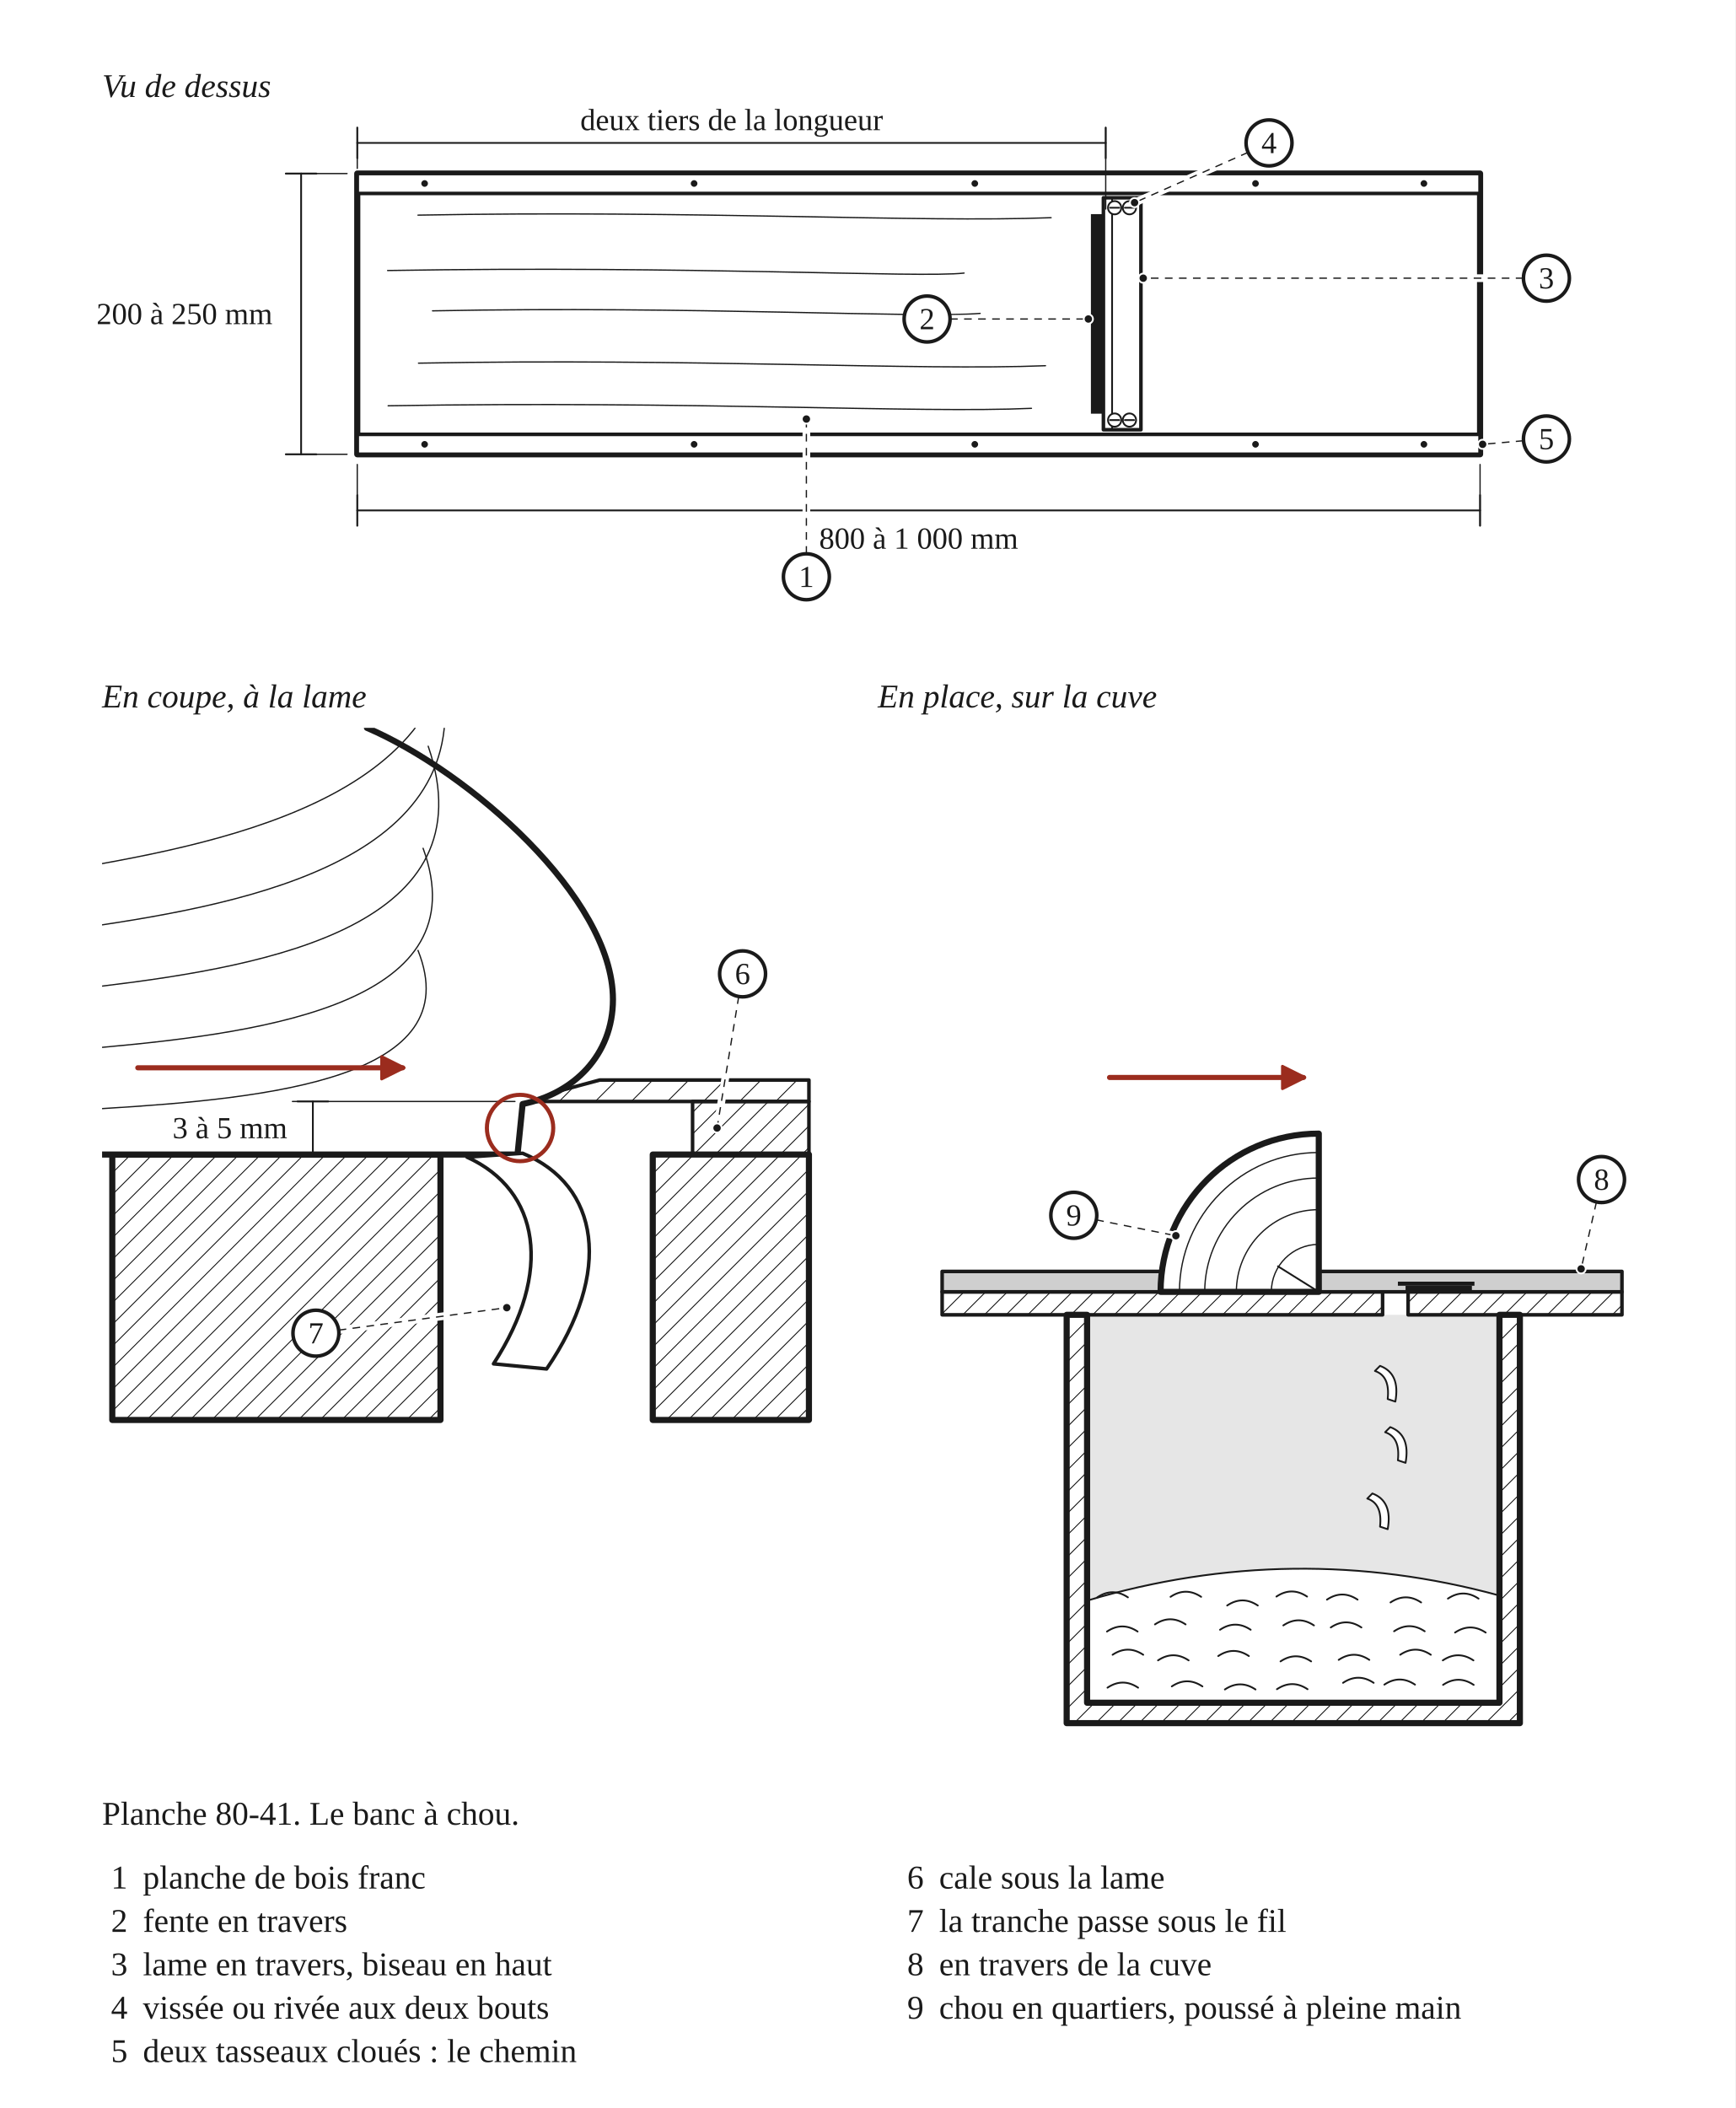
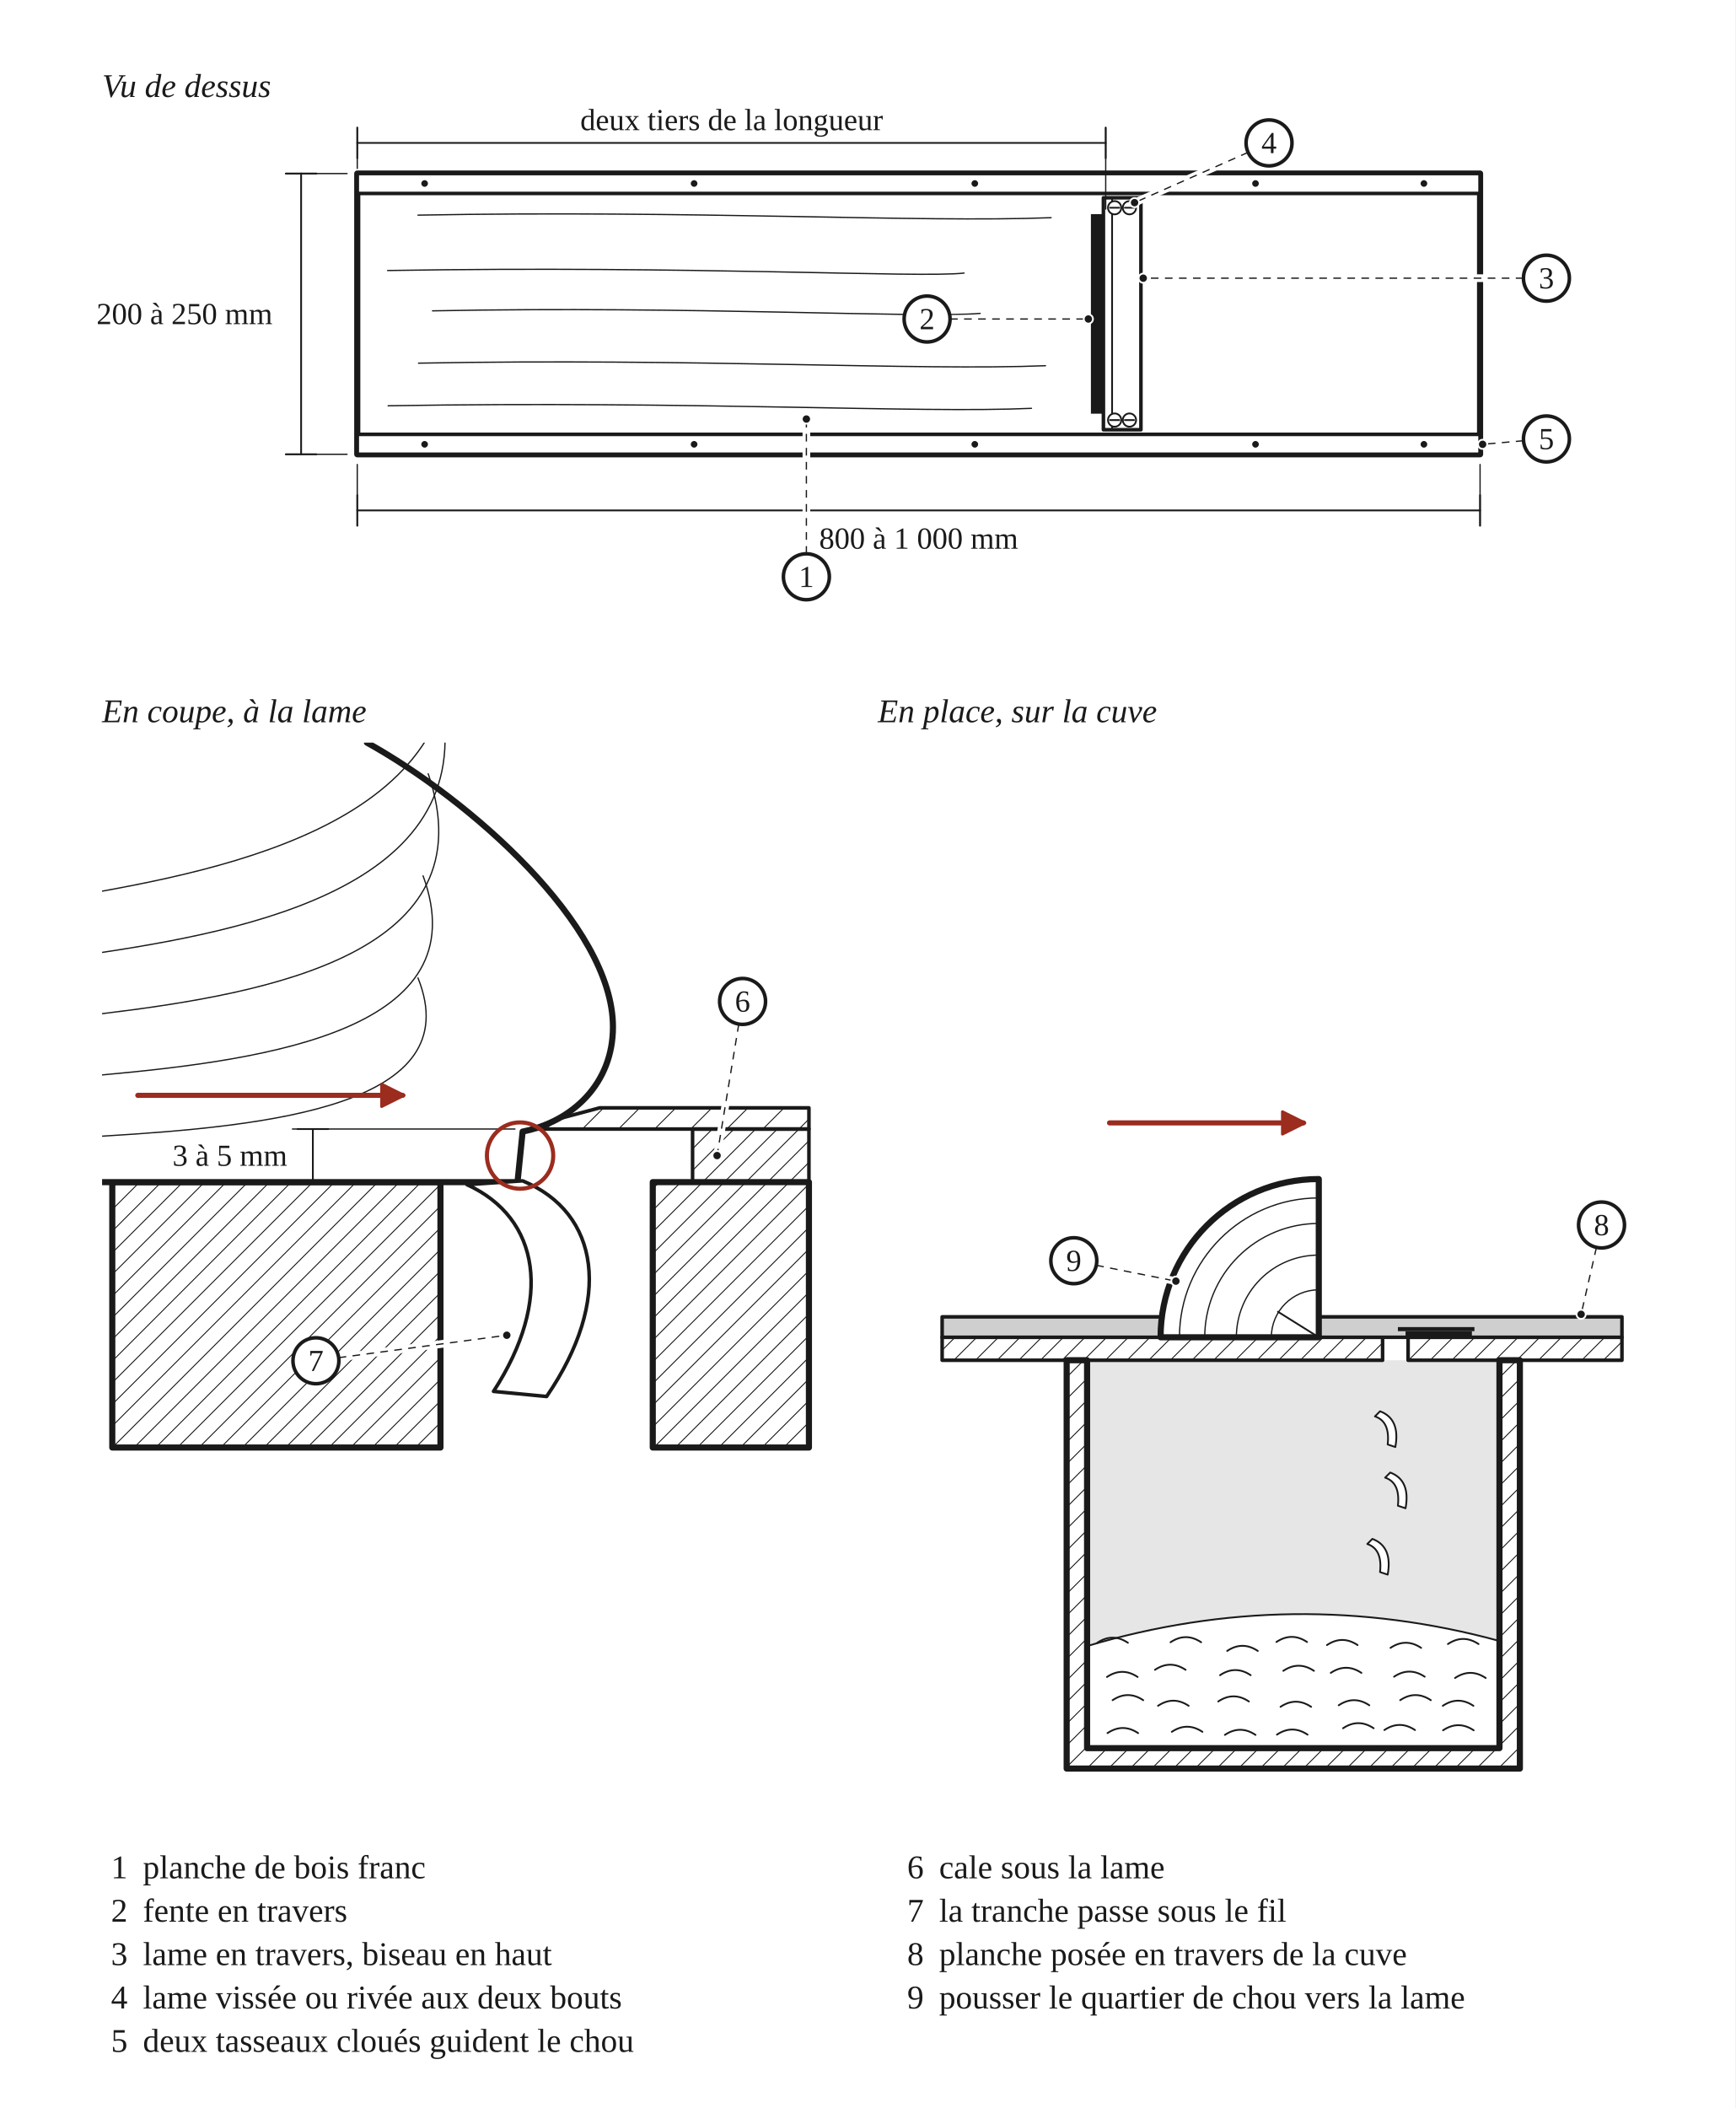
<svg xmlns="http://www.w3.org/2000/svg" width="680" height="826" viewBox="0 0 680 826" role="img">
  <defs>
    <pattern id="h-bois" width="6" height="6" patternUnits="userSpaceOnUse" patternTransform="rotate(45)">
      <line x1="0" y1="0" x2="0" y2="6" stroke="#1A1A1A" stroke-width="0.7" />
    </pattern>
    <pattern id="h-metal" width="10" height="10" patternUnits="userSpaceOnUse" patternTransform="rotate(45)">
      <line x1="0" y1="0" x2="0" y2="10" stroke="#1A1A1A" stroke-width="0.7" />
    </pattern>
    <marker id="fl-r" viewBox="0 0 10 10" refX="8.5" refY="5" markerWidth="5.5" markerHeight="5.5" orient="auto-start-reverse">
      <path d="M1 1 L9 5 L1 9 Z" fill="#9B2C1E" stroke="#9B2C1E" stroke-width="1" stroke-linejoin="round" />
    </marker>
  </defs>
  <rect x="0" y="0" width="680" height="826" fill="#FFFFFF" />
  <text x="40" y="38" font-family="Georgia, 'Times New Roman', serif" font-size="13" font-style="italic" fill="#1A1A1A">Vu de dessus</text>
  <g transform="translate(40 46)" data-vue="dessus">
    <rect x="100" y="22" width="440" height="110" fill="#FFFFFF" stroke="#1A1A1A" stroke-width="2.4" stroke-linejoin="round" stroke-linecap="round" />
    <path d="M123.8 38.3 C232 36.3 320 41.3 371.9 39.3" fill="none" stroke="#1A1A1A" stroke-width="0.5" stroke-linejoin="round" stroke-linecap="round" />
    <path d="M111.9 60 C232 58 320 63 337.8 61" fill="none" stroke="#1A1A1A" stroke-width="0.5" stroke-linejoin="round" stroke-linecap="round" />
    <path d="M129.5 75.8 C232 73.8 320 78.8 344.1 76.8" fill="none" stroke="#1A1A1A" stroke-width="0.5" stroke-linejoin="round" stroke-linecap="round" />
    <path d="M124 96.3 C232 94.3 320 99.3 369.7 97.3" fill="none" stroke="#1A1A1A" stroke-width="0.5" stroke-linejoin="round" stroke-linecap="round" />
    <path d="M112.1 113 C232 111 320 116 364.2 114" fill="none" stroke="#1A1A1A" stroke-width="0.5" stroke-linejoin="round" stroke-linecap="round" />
    <rect x="387.5" y="37.9" width="11.7" height="78.2" fill="#1A1A1A" stroke="none" />
    <rect x="392.4" y="31.5" width="14.7" height="90.9" fill="#FFFFFF" stroke="#1A1A1A" stroke-width="1.4" stroke-linejoin="round" stroke-linecap="round" />
    <line x1="395.8" y1="31.5" x2="395.8" y2="122.5" fill="none" stroke="#1A1A1A" stroke-width="0.7" stroke-linejoin="round" stroke-linecap="round" />
    <circle cx="396.8" cy="35.4" r="2.6" fill="#FFFFFF" stroke="#1A1A1A" stroke-width="0.7" stroke-linejoin="round" stroke-linecap="round" />
    <line x1="395" y1="35.4" x2="398.6" y2="35.4" fill="none" stroke="#1A1A1A" stroke-width="0.7" stroke-linejoin="round" stroke-linecap="round" />
    <circle cx="402.6" cy="35.4" r="2.6" fill="#FFFFFF" stroke="#1A1A1A" stroke-width="0.7" stroke-linejoin="round" stroke-linecap="round" />
    <line x1="400.8" y1="35.4" x2="404.4" y2="35.4" fill="none" stroke="#1A1A1A" stroke-width="0.7" stroke-linejoin="round" stroke-linecap="round" />
    <circle cx="396.8" cy="118.6" r="2.6" fill="#FFFFFF" stroke="#1A1A1A" stroke-width="0.7" stroke-linejoin="round" stroke-linecap="round" />
    <line x1="395" y1="118.6" x2="398.6" y2="118.6" fill="none" stroke="#1A1A1A" stroke-width="0.7" stroke-linejoin="round" stroke-linecap="round" />
    <circle cx="402.6" cy="118.6" r="2.6" fill="#FFFFFF" stroke="#1A1A1A" stroke-width="0.7" stroke-linejoin="round" stroke-linecap="round" />
    <line x1="400.8" y1="118.6" x2="404.4" y2="118.6" fill="none" stroke="#1A1A1A" stroke-width="0.7" stroke-linejoin="round" stroke-linecap="round" />
    <rect x="100" y="22" width="440" height="7.8" fill="#FFFFFF" stroke="#1A1A1A" stroke-width="1.4" stroke-linejoin="round" stroke-linecap="round" />
    <circle cx="126.4" cy="25.9" r="1.3" fill="#1A1A1A" stroke="none" />
    <circle cx="232" cy="25.9" r="1.3" fill="#1A1A1A" stroke="none" />
    <circle cx="342" cy="25.9" r="1.3" fill="#1A1A1A" stroke="none" />
    <circle cx="452" cy="25.9" r="1.3" fill="#1A1A1A" stroke="none" />
    <circle cx="518" cy="25.9" r="1.3" fill="#1A1A1A" stroke="none" />
    <rect x="100" y="124.2" width="440" height="7.8" fill="#FFFFFF" stroke="#1A1A1A" stroke-width="1.4" stroke-linejoin="round" stroke-linecap="round" />
    <circle cx="126.4" cy="128.1" r="1.3" fill="#1A1A1A" stroke="none" />
    <circle cx="232" cy="128.1" r="1.3" fill="#1A1A1A" stroke="none" />
    <circle cx="342" cy="128.1" r="1.3" fill="#1A1A1A" stroke="none" />
    <circle cx="452" cy="128.1" r="1.3" fill="#1A1A1A" stroke="none" />
    <circle cx="518" cy="128.1" r="1.3" fill="#1A1A1A" stroke="none" />
    <line x1="100" y1="154" x2="540" y2="154" fill="none" stroke="#1A1A1A" stroke-width="0.7" stroke-linejoin="round" stroke-linecap="round" />
    <line x1="100" y1="148" x2="100" y2="160" fill="none" stroke="#1A1A1A" stroke-width="0.7" stroke-linejoin="round" stroke-linecap="round" />
    <line x1="540" y1="148" x2="540" y2="160" fill="none" stroke="#1A1A1A" stroke-width="0.7" stroke-linejoin="round" stroke-linecap="round" />
    <text x="320" y="169" text-anchor="middle" font-family="Georgia, 'Times New Roman', serif" font-size="12" fill="#1A1A1A" stroke="#FFFFFF" stroke-width="3" stroke-linejoin="round" paint-order="stroke">800 à 1 000 mm</text>
    <line x1="100" y1="136" x2="100" y2="160" fill="none" stroke="#1A1A1A" stroke-width="0.5" stroke-linejoin="round" stroke-linecap="round" />
    <line x1="540" y1="136" x2="540" y2="160" fill="none" stroke="#1A1A1A" stroke-width="0.5" stroke-linejoin="round" stroke-linecap="round" />
    <line x1="78" y1="22" x2="78" y2="132" fill="none" stroke="#1A1A1A" stroke-width="0.7" stroke-linejoin="round" stroke-linecap="round" />
    <line x1="72" y1="22" x2="84" y2="22" fill="none" stroke="#1A1A1A" stroke-width="0.7" stroke-linejoin="round" stroke-linecap="round" />
    <line x1="72" y1="132" x2="84" y2="132" fill="none" stroke="#1A1A1A" stroke-width="0.7" stroke-linejoin="round" stroke-linecap="round" />
    <text x="32.3" y="81" text-anchor="middle" font-family="Georgia, 'Times New Roman', serif" font-size="12" fill="#1A1A1A" stroke="#FFFFFF" stroke-width="3" stroke-linejoin="round" paint-order="stroke">200 à 250 mm</text>
    <line x1="72" y1="22" x2="96" y2="22" fill="none" stroke="#1A1A1A" stroke-width="0.5" stroke-linejoin="round" stroke-linecap="round" />
    <line x1="72" y1="132" x2="96" y2="132" fill="none" stroke="#1A1A1A" stroke-width="0.5" stroke-linejoin="round" stroke-linecap="round" />
    <line x1="100" y1="10" x2="393.3" y2="10" fill="none" stroke="#1A1A1A" stroke-width="0.7" stroke-linejoin="round" stroke-linecap="round" />
    <line x1="100" y1="4" x2="100" y2="16" fill="none" stroke="#1A1A1A" stroke-width="0.7" stroke-linejoin="round" stroke-linecap="round" />
    <line x1="393.3" y1="4" x2="393.3" y2="16" fill="none" stroke="#1A1A1A" stroke-width="0.7" stroke-linejoin="round" stroke-linecap="round" />
    <text x="246.7" y="5" text-anchor="middle" font-family="Georgia, 'Times New Roman', serif" font-size="12" fill="#1A1A1A" stroke="#FFFFFF" stroke-width="3" stroke-linejoin="round" paint-order="stroke">deux tiers de la longueur</text>
    <line x1="393.3" y1="4" x2="393.3" y2="35.9" fill="none" stroke="#1A1A1A" stroke-width="0.5" stroke-linejoin="round" stroke-linecap="round" />
    <line x1="100" y1="4" x2="100" y2="20" fill="none" stroke="#1A1A1A" stroke-width="0.5" stroke-linejoin="round" stroke-linecap="round" />
  </g>
-   <text x="40" y="277.2" font-family="Georgia, 'Times New Roman', serif" font-size="13" font-style="italic" fill="#1A1A1A">En coupe, à la lame</text>
-   <g transform="translate(40 285.2)" data-vue="coupe">
-     <path d="M4 167.2 L132.6 167.2 L132.6 271.2 L4 271.2 Z" fill="url(#h-bois)" stroke="#1A1A1A" stroke-width="2.4" stroke-linejoin="round" />
-     <path d="M215.8 167.2 L277 167.2 L277 271.2 L215.8 271.2 Z" fill="url(#h-bois)" stroke="#1A1A1A" stroke-width="2.4" stroke-linejoin="round" />
-     <rect x="231.4" y="146.4" width="45.6" height="20.8" fill="url(#h-bois)" stroke="#1A1A1A" stroke-width="1.4" stroke-linejoin="round" />
-     <path d="M163.8 146.4 L195 138 L277 138 L277 146.4 Z" fill="url(#h-metal)" stroke="#1A1A1A" stroke-width="1.4" stroke-linejoin="round" />
+   <text x="40" y="283" font-family="Georgia, 'Times New Roman', serif" font-size="13" font-style="italic" fill="#1A1A1A">En coupe, à la lame</text>
+   <g transform="translate(40 291)" data-vue="coupe">
+     <path d="M4 172.2 L132.6 172.2 L132.6 276.2 L4 276.2 Z" fill="url(#h-bois)" stroke="#1A1A1A" stroke-width="2.4" stroke-linejoin="round" />
+     <path d="M215.8 172.2 L277 172.2 L277 276.2 L215.8 276.2 Z" fill="url(#h-bois)" stroke="#1A1A1A" stroke-width="2.4" stroke-linejoin="round" />
+     <rect x="231.4" y="151.4" width="45.6" height="20.8" fill="url(#h-bois)" stroke="#1A1A1A" stroke-width="1.4" stroke-linejoin="round" />
+     <path d="M163.8 151.4 L195 143.1 L277 143.1 L277 151.4 Z" fill="url(#h-metal)" stroke="#1A1A1A" stroke-width="1.4" stroke-linejoin="round" />
    <clipPath id="vue-80-41-chou">
-       <rect x="0" y="0" width="281" height="398" />
+       <rect x="0" y="0" width="281" height="410" />
    </clipPath>
    <g clip-path="url(#vue-80-41-chou)">
-       <path d="M0 167.2 L162.8 167.2 L164.8 147.4 C184.6 143.4 200.2 128.4 200.2 106.4 C200.2 66.4 143.8 17.2 103.8 0 L0 0 Z" fill="#FFFFFF" stroke="none" />
-       <path d="M0 149.2 C66.3 145.2 143.8 137.2 123.8 87.2" fill="none" stroke="#1A1A1A" stroke-width="0.5" stroke-linejoin="round" stroke-linecap="round" />
-       <path d="M0 125.2 C66.3 119.2 147.8 107.2 125.8 47.2" fill="none" stroke="#1A1A1A" stroke-width="0.5" stroke-linejoin="round" stroke-linecap="round" />
-       <path d="M0 101.2 C66.3 93.2 151.8 77.2 127.8 7.2" fill="none" stroke="#1A1A1A" stroke-width="0.5" stroke-linejoin="round" stroke-linecap="round" />
-       <path d="M0 77.2 C66.3 67.2 155.8 47.2 129.8 -32.8" fill="none" stroke="#1A1A1A" stroke-width="0.5" stroke-linejoin="round" stroke-linecap="round" />
-       <path d="M0 53.2 C66.3 41.2 159.8 17.2 131.8 -72.8" fill="none" stroke="#1A1A1A" stroke-width="0.5" stroke-linejoin="round" stroke-linecap="round" />
-       <path d="M0 167.2 L162.8 167.2 L164.8 147.4 C184.6 143.4 200.2 128.4 200.2 106.4 C200.2 66.4 143.8 17.2 103.8 0" fill="none" stroke="#1A1A1A" stroke-width="2.4" stroke-linejoin="round" stroke-linecap="round" />
+       <path d="M0 172.2 L162.8 172.2 L164.8 152.4 C184.6 148.4 200.2 133.4 200.2 111.4 C200.2 71.4 143.8 22.2 103.8 0 L0 0 Z" fill="#FFFFFF" stroke="none" />
+       <path d="M0 154.2 C66.3 150.2 143.8 142.2 123.8 92.2" fill="none" stroke="#1A1A1A" stroke-width="0.5" stroke-linejoin="round" stroke-linecap="round" />
+       <path d="M0 130.2 C66.3 124.2 147.8 112.2 125.8 52.2" fill="none" stroke="#1A1A1A" stroke-width="0.5" stroke-linejoin="round" stroke-linecap="round" />
+       <path d="M0 106.2 C66.3 98.2 151.8 82.2 127.8 12.2" fill="none" stroke="#1A1A1A" stroke-width="0.5" stroke-linejoin="round" stroke-linecap="round" />
+       <path d="M0 82.2 C66.3 72.2 155.8 52.2 129.8 -27.8" fill="none" stroke="#1A1A1A" stroke-width="0.5" stroke-linejoin="round" stroke-linecap="round" />
+       <path d="M0 58.2 C66.3 46.2 159.8 22.2 131.8 -67.8" fill="none" stroke="#1A1A1A" stroke-width="0.5" stroke-linejoin="round" stroke-linecap="round" />
+       <path d="M0 172.2 L162.8 172.2 L164.8 152.4 C184.6 148.4 200.2 133.4 200.2 111.4 C200.2 71.4 143.8 22.2 103.8 0" fill="none" stroke="#1A1A1A" stroke-width="2.4" stroke-linejoin="round" stroke-linecap="round" />
    </g>
-     <path d="M164.8 166.7 C195 179.2 200.2 213.2 174.2 251.2 L153.4 249.2 C176.8 213.2 171.6 181.2 143 168.2 Z" fill="#FFFFFF" stroke="#1A1A1A" stroke-width="1.4" stroke-linejoin="round" stroke-linecap="round" />
-     <path d="M14 133.2 L117.8 133.2" fill="none" stroke="#9B2C1E" stroke-width="2" stroke-linejoin="round" stroke-linecap="round" marker-end="url(#fl-r)" />
-     <line x1="161.8" y1="146.4" x2="74.6" y2="146.4" fill="none" stroke="#1A1A1A" stroke-width="0.5" stroke-linejoin="round" stroke-linecap="round" />
-     <line x1="82.6" y1="146.4" x2="82.6" y2="167.2" fill="none" stroke="#1A1A1A" stroke-width="0.7" stroke-linejoin="round" stroke-linecap="round" />
-     <line x1="76.6" y1="146.4" x2="88.6" y2="146.4" fill="none" stroke="#1A1A1A" stroke-width="0.7" stroke-linejoin="round" stroke-linecap="round" />
-     <line x1="76.6" y1="167.2" x2="88.6" y2="167.2" fill="none" stroke="#1A1A1A" stroke-width="0.7" stroke-linejoin="round" stroke-linecap="round" />
-     <text x="50.1" y="160.8" text-anchor="middle" font-family="Georgia, 'Times New Roman', serif" font-size="12" fill="#1A1A1A" stroke="#FFFFFF" stroke-width="3" stroke-linejoin="round" paint-order="stroke">3 à 5 mm</text>
-     <circle cx="163.8" cy="156.8" r="13" fill="none" stroke="#9B2C1E" stroke-width="1.6" />
+     <path d="M164.8 171.7 C195 184.2 200.2 218.2 174.2 256.2 L153.4 254.2 C176.8 218.2 171.6 186.2 143 173.2 Z" fill="#FFFFFF" stroke="#1A1A1A" stroke-width="1.4" stroke-linejoin="round" stroke-linecap="round" />
+     <path d="M14 138.2 L117.8 138.2" fill="none" stroke="#9B2C1E" stroke-width="2" stroke-linejoin="round" stroke-linecap="round" marker-end="url(#fl-r)" />
+     <line x1="161.8" y1="151.4" x2="74.6" y2="151.4" fill="none" stroke="#1A1A1A" stroke-width="0.5" stroke-linejoin="round" stroke-linecap="round" />
+     <line x1="82.6" y1="151.4" x2="82.6" y2="172.2" fill="none" stroke="#1A1A1A" stroke-width="0.7" stroke-linejoin="round" stroke-linecap="round" />
+     <line x1="76.6" y1="151.4" x2="88.6" y2="151.4" fill="none" stroke="#1A1A1A" stroke-width="0.7" stroke-linejoin="round" stroke-linecap="round" />
+     <line x1="76.6" y1="172.2" x2="88.6" y2="172.2" fill="none" stroke="#1A1A1A" stroke-width="0.7" stroke-linejoin="round" stroke-linecap="round" />
+     <text x="50.1" y="165.8" text-anchor="middle" font-family="Georgia, 'Times New Roman', serif" font-size="12" fill="#1A1A1A" stroke="#FFFFFF" stroke-width="3" stroke-linejoin="round" paint-order="stroke">3 à 5 mm</text>
+     <circle cx="163.8" cy="161.8" r="13" fill="none" stroke="#9B2C1E" stroke-width="1.6" />
  </g>
-   <text x="344" y="277.2" font-family="Georgia, 'Times New Roman', serif" font-size="13" font-style="italic" fill="#1A1A1A">En place, sur la cuve</text>
-   <g transform="translate(344 285.2)" data-vue="place">
-     <rect x="82" y="230" width="161.6" height="152" fill="#E6E6E6" stroke="none" />
-     <path d="M82 382 L82 342 Q162.8 318 243.6 340 L243.6 382 Z" fill="#FFFFFF" stroke="none" />
-     <path d="M86 340.7 q6 -4 12 0" fill="none" stroke="#1A1A1A" stroke-width="0.7" stroke-linejoin="round" stroke-linecap="round" />
-     <path d="M114.7 340.5 q6 -4 12 0" fill="none" stroke="#1A1A1A" stroke-width="0.7" stroke-linejoin="round" stroke-linecap="round" />
-     <path d="M136.9 343.9 q6 -4 12 0" fill="none" stroke="#1A1A1A" stroke-width="0.7" stroke-linejoin="round" stroke-linecap="round" />
-     <path d="M156.2 340.4 q6 -4 12 0" fill="none" stroke="#1A1A1A" stroke-width="0.7" stroke-linejoin="round" stroke-linecap="round" />
-     <path d="M176 341.6 q6 -4 12 0" fill="none" stroke="#1A1A1A" stroke-width="0.7" stroke-linejoin="round" stroke-linecap="round" />
-     <path d="M200.9 342.7 q6 -4 12 0" fill="none" stroke="#1A1A1A" stroke-width="0.7" stroke-linejoin="round" stroke-linecap="round" />
-     <path d="M223.4 341.2 q6 -4 12 0" fill="none" stroke="#1A1A1A" stroke-width="0.7" stroke-linejoin="round" stroke-linecap="round" />
-     <path d="M89.8 354.1 q6 -4 12 0" fill="none" stroke="#1A1A1A" stroke-width="0.7" stroke-linejoin="round" stroke-linecap="round" />
-     <path d="M108.6 351.3 q6 -4 12 0" fill="none" stroke="#1A1A1A" stroke-width="0.7" stroke-linejoin="round" stroke-linecap="round" />
-     <path d="M134.1 353.4 q6 -4 12 0" fill="none" stroke="#1A1A1A" stroke-width="0.7" stroke-linejoin="round" stroke-linecap="round" />
-     <path d="M158.9 351.7 q6 -4 12 0" fill="none" stroke="#1A1A1A" stroke-width="0.7" stroke-linejoin="round" stroke-linecap="round" />
-     <path d="M177.5 352.5 q6 -4 12 0" fill="none" stroke="#1A1A1A" stroke-width="0.7" stroke-linejoin="round" stroke-linecap="round" />
-     <path d="M202.3 354 q6 -4 12 0" fill="none" stroke="#1A1A1A" stroke-width="0.7" stroke-linejoin="round" stroke-linecap="round" />
-     <path d="M226.2 354.5 q6 -4 12 0" fill="none" stroke="#1A1A1A" stroke-width="0.7" stroke-linejoin="round" stroke-linecap="round" />
-     <path d="M92 363.2 q6 -4 12 0" fill="none" stroke="#1A1A1A" stroke-width="0.7" stroke-linejoin="round" stroke-linecap="round" />
-     <path d="M109.8 365.4 q6 -4 12 0" fill="none" stroke="#1A1A1A" stroke-width="0.7" stroke-linejoin="round" stroke-linecap="round" />
-     <path d="M133.4 363.7 q6 -4 12 0" fill="none" stroke="#1A1A1A" stroke-width="0.7" stroke-linejoin="round" stroke-linecap="round" />
-     <path d="M157.8 365.8 q6 -4 12 0" fill="none" stroke="#1A1A1A" stroke-width="0.7" stroke-linejoin="round" stroke-linecap="round" />
-     <path d="M180.6 365.2 q6 -4 12 0" fill="none" stroke="#1A1A1A" stroke-width="0.7" stroke-linejoin="round" stroke-linecap="round" />
-     <path d="M204.7 363.2 q6 -4 12 0" fill="none" stroke="#1A1A1A" stroke-width="0.7" stroke-linejoin="round" stroke-linecap="round" />
-     <path d="M221.4 365.4 q6 -4 12 0" fill="none" stroke="#1A1A1A" stroke-width="0.7" stroke-linejoin="round" stroke-linecap="round" />
-     <path d="M90 376.1 q6 -4 12 0" fill="none" stroke="#1A1A1A" stroke-width="0.7" stroke-linejoin="round" stroke-linecap="round" />
-     <path d="M115.2 375.6 q6 -4 12 0" fill="none" stroke="#1A1A1A" stroke-width="0.7" stroke-linejoin="round" stroke-linecap="round" />
-     <path d="M136 376.8 q6 -4 12 0" fill="none" stroke="#1A1A1A" stroke-width="0.7" stroke-linejoin="round" stroke-linecap="round" />
-     <path d="M156.4 376.7 q6 -4 12 0" fill="none" stroke="#1A1A1A" stroke-width="0.7" stroke-linejoin="round" stroke-linecap="round" />
-     <path d="M182.3 374.2 q6 -4 12 0" fill="none" stroke="#1A1A1A" stroke-width="0.7" stroke-linejoin="round" stroke-linecap="round" />
-     <path d="M198.5 374.9 q6 -4 12 0" fill="none" stroke="#1A1A1A" stroke-width="0.7" stroke-linejoin="round" stroke-linecap="round" />
-     <path d="M221.5 375 q6 -4 12 0" fill="none" stroke="#1A1A1A" stroke-width="0.7" stroke-linejoin="round" stroke-linecap="round" />
-     <path d="M82 342 Q162.8 318 243.6 340" fill="none" stroke="#1A1A1A" stroke-width="0.7" stroke-linejoin="round" stroke-linecap="round" />
-     <path d="M74 230 L74 390 L251.6 390 L251.6 230 L243.6 230 L243.6 382 L82 382 L82 230 Z" fill="url(#h-bois)" stroke="#1A1A1A" stroke-width="2.4" stroke-linejoin="round" />
-     <rect x="25.2" y="221" width="172.6" height="9" fill="url(#h-bois)" stroke="#1A1A1A" stroke-width="1.4" stroke-linejoin="round" />
-     <rect x="207.8" y="221" width="83.8" height="9" fill="url(#h-bois)" stroke="#1A1A1A" stroke-width="1.4" stroke-linejoin="round" />
-     <rect x="25.2" y="213" width="266.4" height="8" fill="#CFCFCF" stroke="none" />
-     <rect x="25.2" y="213" width="266.4" height="8" fill="none" stroke="#1A1A1A" stroke-width="1.4" stroke-linejoin="round" stroke-linecap="round" />
-     <rect x="206.8" y="218.6" width="26" height="2.4" fill="#1A1A1A" stroke="none" />
-     <rect x="203.8" y="217" width="30" height="1.6" fill="#1A1A1A" stroke="none" />
-     <path d="M196.8 250 q8 3 6 14 l-3 -1 q1 -9 -5 -11 Z" fill="#FFFFFF" stroke="#1A1A1A" stroke-width="0.7" stroke-linejoin="round" stroke-linecap="round" />
-     <path d="M200.8 274 q8 3 6 14 l-3 -1 q1 -9 -5 -11 Z" fill="#FFFFFF" stroke="#1A1A1A" stroke-width="0.7" stroke-linejoin="round" stroke-linecap="round" />
-     <path d="M193.8 300 q8 3 6 14 l-3 -1 q1 -9 -5 -11 Z" fill="#FFFFFF" stroke="#1A1A1A" stroke-width="0.7" stroke-linejoin="round" stroke-linecap="round" />
-     <path d="M172.8 221 L172.8 159 A62 62 0 0 0 110.8 221 Z" fill="#FFFFFF" stroke="#1A1A1A" stroke-width="2.4" stroke-linejoin="round" stroke-linecap="round" />
-     <path d="M172.8 202.4 A18.6 18.6 0 0 0 154.2 221" fill="none" stroke="#1A1A1A" stroke-width="0.5" stroke-linejoin="round" stroke-linecap="round" />
-     <path d="M172.8 188.8 A32.2 32.2 0 0 0 140.5 221" fill="none" stroke="#1A1A1A" stroke-width="0.5" stroke-linejoin="round" stroke-linecap="round" />
-     <path d="M172.8 176.4 A44.6 44.6 0 0 0 128.1 221" fill="none" stroke="#1A1A1A" stroke-width="0.5" stroke-linejoin="round" stroke-linecap="round" />
-     <path d="M172.8 166.4 A54.6 54.6 0 0 0 118.2 221" fill="none" stroke="#1A1A1A" stroke-width="0.5" stroke-linejoin="round" stroke-linecap="round" />
-     <path d="M172.8 221 L156.8 211" fill="none" stroke="#1A1A1A" stroke-width="0.7" stroke-linejoin="round" stroke-linecap="round" />
-     <path d="M90.8 137 L166.8 137" fill="none" stroke="#9B2C1E" stroke-width="2" stroke-linejoin="round" stroke-linecap="round" marker-end="url(#fl-r)" />
+   <text x="344" y="283" font-family="Georgia, 'Times New Roman', serif" font-size="13" font-style="italic" fill="#1A1A1A">En place, sur la cuve</text>
+   <g transform="translate(344 291)" data-vue="place">
+     <rect x="82" y="242" width="161.6" height="152" fill="#E6E6E6" stroke="none" />
+     <path d="M82 394 L82 354 Q162.8 330 243.6 352 L243.6 394 Z" fill="#FFFFFF" stroke="none" />
+     <path d="M86 352.7 q6 -4 12 0" fill="none" stroke="#1A1A1A" stroke-width="0.7" stroke-linejoin="round" stroke-linecap="round" />
+     <path d="M114.7 352.5 q6 -4 12 0" fill="none" stroke="#1A1A1A" stroke-width="0.7" stroke-linejoin="round" stroke-linecap="round" />
+     <path d="M136.9 355.9 q6 -4 12 0" fill="none" stroke="#1A1A1A" stroke-width="0.7" stroke-linejoin="round" stroke-linecap="round" />
+     <path d="M156.2 352.4 q6 -4 12 0" fill="none" stroke="#1A1A1A" stroke-width="0.7" stroke-linejoin="round" stroke-linecap="round" />
+     <path d="M176 353.6 q6 -4 12 0" fill="none" stroke="#1A1A1A" stroke-width="0.7" stroke-linejoin="round" stroke-linecap="round" />
+     <path d="M200.9 354.7 q6 -4 12 0" fill="none" stroke="#1A1A1A" stroke-width="0.7" stroke-linejoin="round" stroke-linecap="round" />
+     <path d="M223.4 353.2 q6 -4 12 0" fill="none" stroke="#1A1A1A" stroke-width="0.7" stroke-linejoin="round" stroke-linecap="round" />
+     <path d="M89.8 366.1 q6 -4 12 0" fill="none" stroke="#1A1A1A" stroke-width="0.7" stroke-linejoin="round" stroke-linecap="round" />
+     <path d="M108.6 363.3 q6 -4 12 0" fill="none" stroke="#1A1A1A" stroke-width="0.7" stroke-linejoin="round" stroke-linecap="round" />
+     <path d="M134.1 365.4 q6 -4 12 0" fill="none" stroke="#1A1A1A" stroke-width="0.7" stroke-linejoin="round" stroke-linecap="round" />
+     <path d="M158.9 363.7 q6 -4 12 0" fill="none" stroke="#1A1A1A" stroke-width="0.7" stroke-linejoin="round" stroke-linecap="round" />
+     <path d="M177.5 364.5 q6 -4 12 0" fill="none" stroke="#1A1A1A" stroke-width="0.7" stroke-linejoin="round" stroke-linecap="round" />
+     <path d="M202.3 366 q6 -4 12 0" fill="none" stroke="#1A1A1A" stroke-width="0.7" stroke-linejoin="round" stroke-linecap="round" />
+     <path d="M226.2 366.5 q6 -4 12 0" fill="none" stroke="#1A1A1A" stroke-width="0.7" stroke-linejoin="round" stroke-linecap="round" />
+     <path d="M92 375.2 q6 -4 12 0" fill="none" stroke="#1A1A1A" stroke-width="0.7" stroke-linejoin="round" stroke-linecap="round" />
+     <path d="M109.8 377.4 q6 -4 12 0" fill="none" stroke="#1A1A1A" stroke-width="0.7" stroke-linejoin="round" stroke-linecap="round" />
+     <path d="M133.4 375.7 q6 -4 12 0" fill="none" stroke="#1A1A1A" stroke-width="0.7" stroke-linejoin="round" stroke-linecap="round" />
+     <path d="M157.8 377.8 q6 -4 12 0" fill="none" stroke="#1A1A1A" stroke-width="0.7" stroke-linejoin="round" stroke-linecap="round" />
+     <path d="M180.6 377.2 q6 -4 12 0" fill="none" stroke="#1A1A1A" stroke-width="0.7" stroke-linejoin="round" stroke-linecap="round" />
+     <path d="M204.7 375.2 q6 -4 12 0" fill="none" stroke="#1A1A1A" stroke-width="0.7" stroke-linejoin="round" stroke-linecap="round" />
+     <path d="M221.4 377.4 q6 -4 12 0" fill="none" stroke="#1A1A1A" stroke-width="0.7" stroke-linejoin="round" stroke-linecap="round" />
+     <path d="M90 388.1 q6 -4 12 0" fill="none" stroke="#1A1A1A" stroke-width="0.7" stroke-linejoin="round" stroke-linecap="round" />
+     <path d="M115.2 387.6 q6 -4 12 0" fill="none" stroke="#1A1A1A" stroke-width="0.7" stroke-linejoin="round" stroke-linecap="round" />
+     <path d="M136 388.8 q6 -4 12 0" fill="none" stroke="#1A1A1A" stroke-width="0.7" stroke-linejoin="round" stroke-linecap="round" />
+     <path d="M156.4 388.7 q6 -4 12 0" fill="none" stroke="#1A1A1A" stroke-width="0.7" stroke-linejoin="round" stroke-linecap="round" />
+     <path d="M182.3 386.2 q6 -4 12 0" fill="none" stroke="#1A1A1A" stroke-width="0.7" stroke-linejoin="round" stroke-linecap="round" />
+     <path d="M198.5 386.9 q6 -4 12 0" fill="none" stroke="#1A1A1A" stroke-width="0.7" stroke-linejoin="round" stroke-linecap="round" />
+     <path d="M221.5 387 q6 -4 12 0" fill="none" stroke="#1A1A1A" stroke-width="0.7" stroke-linejoin="round" stroke-linecap="round" />
+     <path d="M82 354 Q162.8 330 243.6 352" fill="none" stroke="#1A1A1A" stroke-width="0.7" stroke-linejoin="round" stroke-linecap="round" />
+     <path d="M74 242 L74 402 L251.6 402 L251.6 242 L243.6 242 L243.6 394 L82 394 L82 242 Z" fill="url(#h-bois)" stroke="#1A1A1A" stroke-width="2.4" stroke-linejoin="round" />
+     <rect x="25.2" y="233" width="172.6" height="9" fill="url(#h-bois)" stroke="#1A1A1A" stroke-width="1.4" stroke-linejoin="round" />
+     <rect x="207.8" y="233" width="83.8" height="9" fill="url(#h-bois)" stroke="#1A1A1A" stroke-width="1.4" stroke-linejoin="round" />
+     <rect x="25.2" y="225" width="266.4" height="8" fill="#CFCFCF" stroke="none" />
+     <rect x="25.2" y="225" width="266.4" height="8" fill="none" stroke="#1A1A1A" stroke-width="1.4" stroke-linejoin="round" stroke-linecap="round" />
+     <rect x="206.8" y="230.6" width="26" height="2.4" fill="#1A1A1A" stroke="none" />
+     <rect x="203.8" y="229" width="30" height="1.6" fill="#1A1A1A" stroke="none" />
+     <path d="M196.8 262 q8 3 6 14 l-3 -1 q1 -9 -5 -11 Z" fill="#FFFFFF" stroke="#1A1A1A" stroke-width="0.7" stroke-linejoin="round" stroke-linecap="round" />
+     <path d="M200.8 286 q8 3 6 14 l-3 -1 q1 -9 -5 -11 Z" fill="#FFFFFF" stroke="#1A1A1A" stroke-width="0.7" stroke-linejoin="round" stroke-linecap="round" />
+     <path d="M193.8 312 q8 3 6 14 l-3 -1 q1 -9 -5 -11 Z" fill="#FFFFFF" stroke="#1A1A1A" stroke-width="0.7" stroke-linejoin="round" stroke-linecap="round" />
+     <path d="M172.8 233 L172.8 171 A62 62 0 0 0 110.8 233 Z" fill="#FFFFFF" stroke="#1A1A1A" stroke-width="2.4" stroke-linejoin="round" stroke-linecap="round" />
+     <path d="M172.8 214.4 A18.6 18.6 0 0 0 154.2 233" fill="none" stroke="#1A1A1A" stroke-width="0.5" stroke-linejoin="round" stroke-linecap="round" />
+     <path d="M172.8 200.8 A32.2 32.2 0 0 0 140.5 233" fill="none" stroke="#1A1A1A" stroke-width="0.5" stroke-linejoin="round" stroke-linecap="round" />
+     <path d="M172.8 188.4 A44.6 44.6 0 0 0 128.1 233" fill="none" stroke="#1A1A1A" stroke-width="0.5" stroke-linejoin="round" stroke-linecap="round" />
+     <path d="M172.8 178.4 A54.6 54.6 0 0 0 118.2 233" fill="none" stroke="#1A1A1A" stroke-width="0.5" stroke-linejoin="round" stroke-linecap="round" />
+     <path d="M172.8 233 L156.8 223" fill="none" stroke="#1A1A1A" stroke-width="0.7" stroke-linejoin="round" stroke-linecap="round" />
+     <path d="M90.8 149 L166.8 149" fill="none" stroke="#9B2C1E" stroke-width="2" stroke-linejoin="round" stroke-linecap="round" marker-end="url(#fl-r)" />
  </g>
  <line x1="316" y1="217" x2="316" y2="164.2" fill="none" stroke="#FFFFFF" stroke-width="3" stroke-linecap="round" />
  <line x1="316" y1="217" x2="316" y2="164.2" fill="none" stroke="#1A1A1A" stroke-width="0.5" stroke-dasharray="3 2.5" />
  <circle cx="316" cy="164.2" r="1.8" fill="#1A1A1A" stroke="#FFFFFF" stroke-width="0.7" />
  <circle cx="316" cy="226" r="9" fill="#FFFFFF" stroke="#1A1A1A" stroke-width="1.4" data-vue="dessus" />
  <text x="316" y="230" text-anchor="middle" font-family="Georgia, 'Times New Roman', serif" font-size="12" fill="#1A1A1A">1</text>
  <line x1="372.3" y1="125" x2="426.5" y2="125" fill="none" stroke="#FFFFFF" stroke-width="3" stroke-linecap="round" />
  <line x1="372.3" y1="125" x2="426.5" y2="125" fill="none" stroke="#1A1A1A" stroke-width="0.5" stroke-dasharray="3 2.5" />
  <circle cx="426.5" cy="125" r="1.8" fill="#1A1A1A" stroke="#FFFFFF" stroke-width="0.7" />
  <circle cx="363.3" cy="125" r="9" fill="#FFFFFF" stroke="#1A1A1A" stroke-width="1.4" data-vue="dessus" />
  <text x="363.3" y="129" text-anchor="middle" font-family="Georgia, 'Times New Roman', serif" font-size="12" fill="#1A1A1A">2</text>
  <line x1="597" y1="109" x2="448" y2="109" fill="none" stroke="#FFFFFF" stroke-width="3" stroke-linecap="round" />
  <line x1="597" y1="109" x2="448" y2="109" fill="none" stroke="#1A1A1A" stroke-width="0.5" stroke-dasharray="3 2.5" />
  <circle cx="448" cy="109" r="1.8" fill="#1A1A1A" stroke="#FFFFFF" stroke-width="0.7" />
  <circle cx="606" cy="109" r="9" fill="#FFFFFF" stroke="#1A1A1A" stroke-width="1.4" data-vue="dessus" />
  <text x="606" y="113" text-anchor="middle" font-family="Georgia, 'Times New Roman', serif" font-size="12" fill="#1A1A1A">3</text>
  <line x1="489.1" y1="59.7" x2="444.6" y2="79.4" fill="none" stroke="#FFFFFF" stroke-width="3" stroke-linecap="round" />
  <line x1="489.1" y1="59.7" x2="444.6" y2="79.4" fill="none" stroke="#1A1A1A" stroke-width="0.5" stroke-dasharray="3 2.5" />
  <circle cx="444.6" cy="79.4" r="1.8" fill="#1A1A1A" stroke="#FFFFFF" stroke-width="0.7" />
  <circle cx="497.3" cy="56" r="9" fill="#FFFFFF" stroke="#1A1A1A" stroke-width="1.4" data-vue="dessus" />
  <text x="497.3" y="60" text-anchor="middle" font-family="Georgia, 'Times New Roman', serif" font-size="12" fill="#1A1A1A">4</text>
  <line x1="597" y1="172.7" x2="581" y2="174.1" fill="none" stroke="#FFFFFF" stroke-width="3" stroke-linecap="round" />
  <line x1="597" y1="172.7" x2="581" y2="174.1" fill="none" stroke="#1A1A1A" stroke-width="0.5" stroke-dasharray="3 2.5" />
  <circle cx="581" cy="174.1" r="1.8" fill="#1A1A1A" stroke="#FFFFFF" stroke-width="0.7" />
  <circle cx="606" cy="172" r="9" fill="#FFFFFF" stroke="#1A1A1A" stroke-width="1.4" data-vue="dessus" />
  <text x="606" y="176" text-anchor="middle" font-family="Georgia, 'Times New Roman', serif" font-size="12" fill="#1A1A1A">5</text>
-   <line x1="289.5" y1="390.4" x2="281" y2="442" fill="none" stroke="#FFFFFF" stroke-width="3" stroke-linecap="round" />
-   <line x1="289.5" y1="390.4" x2="281" y2="442" fill="none" stroke="#1A1A1A" stroke-width="0.5" stroke-dasharray="3 2.5" />
-   <circle cx="281" cy="442" r="1.8" fill="#1A1A1A" stroke="#FFFFFF" stroke-width="0.7" />
-   <circle cx="291" cy="381.6" r="9" fill="#FFFFFF" stroke="#1A1A1A" stroke-width="1.4" data-vue="coupe" />
-   <text x="291" y="385.6" text-anchor="middle" font-family="Georgia, 'Times New Roman', serif" font-size="12" fill="#1A1A1A">6</text>
-   <line x1="132.7" y1="521.2" x2="198.6" y2="512.4" fill="none" stroke="#FFFFFF" stroke-width="3" stroke-linecap="round" />
-   <line x1="132.7" y1="521.2" x2="198.6" y2="512.4" fill="none" stroke="#1A1A1A" stroke-width="0.5" stroke-dasharray="3 2.5" />
-   <circle cx="198.6" cy="512.4" r="1.8" fill="#1A1A1A" stroke="#FFFFFF" stroke-width="0.7" />
-   <circle cx="123.8" cy="522.4" r="9" fill="#FFFFFF" stroke="#1A1A1A" stroke-width="1.4" data-vue="coupe" />
-   <text x="123.8" y="526.4" text-anchor="middle" font-family="Georgia, 'Times New Roman', serif" font-size="12" fill="#1A1A1A">7</text>
-   <line x1="625.6" y1="471" x2="619.6" y2="497.2" fill="none" stroke="#FFFFFF" stroke-width="3" stroke-linecap="round" />
-   <line x1="625.6" y1="471" x2="619.6" y2="497.2" fill="none" stroke="#1A1A1A" stroke-width="0.5" stroke-dasharray="3 2.5" />
-   <circle cx="619.6" cy="497.2" r="1.8" fill="#1A1A1A" stroke="#FFFFFF" stroke-width="0.7" />
-   <circle cx="627.6" cy="462.2" r="9" fill="#FFFFFF" stroke="#1A1A1A" stroke-width="1.4" data-vue="place" />
-   <text x="627.6" y="466.2" text-anchor="middle" font-family="Georgia, 'Times New Roman', serif" font-size="12" fill="#1A1A1A">8</text>
-   <line x1="429.6" y1="478" x2="460.8" y2="484.2" fill="none" stroke="#FFFFFF" stroke-width="3" stroke-linecap="round" />
-   <line x1="429.6" y1="478" x2="460.8" y2="484.2" fill="none" stroke="#1A1A1A" stroke-width="0.5" stroke-dasharray="3 2.5" />
-   <circle cx="460.8" cy="484.2" r="1.8" fill="#1A1A1A" stroke="#FFFFFF" stroke-width="0.7" />
-   <circle cx="420.8" cy="476.2" r="9" fill="#FFFFFF" stroke="#1A1A1A" stroke-width="1.4" data-vue="place" />
-   <text x="420.8" y="480.2" text-anchor="middle" font-family="Georgia, 'Times New Roman', serif" font-size="12" fill="#1A1A1A">9</text>
-   <text x="40" y="715" font-family="Georgia, 'Times New Roman', serif" font-size="13" fill="#1A1A1A">Planche 80-41. Le banc à chou.</text>
-   <text x="50" y="740" text-anchor="end" font-family="Georgia, 'Times New Roman', serif" font-size="13" fill="#1A1A1A">1</text>
-   <text x="56" y="740" font-family="Georgia, 'Times New Roman', serif" font-size="13" fill="#1A1A1A">planche de bois franc</text>
-   <text x="50" y="757" text-anchor="end" font-family="Georgia, 'Times New Roman', serif" font-size="13" fill="#1A1A1A">2</text>
-   <text x="56" y="757" font-family="Georgia, 'Times New Roman', serif" font-size="13" fill="#1A1A1A">fente en travers</text>
-   <text x="50" y="774" text-anchor="end" font-family="Georgia, 'Times New Roman', serif" font-size="13" fill="#1A1A1A">3</text>
-   <text x="56" y="774" font-family="Georgia, 'Times New Roman', serif" font-size="13" fill="#1A1A1A">lame en travers, biseau en haut</text>
-   <text x="50" y="791" text-anchor="end" font-family="Georgia, 'Times New Roman', serif" font-size="13" fill="#1A1A1A">4</text>
-   <text x="56" y="791" font-family="Georgia, 'Times New Roman', serif" font-size="13" fill="#1A1A1A">vissée ou rivée aux deux bouts</text>
-   <text x="50" y="808" text-anchor="end" font-family="Georgia, 'Times New Roman', serif" font-size="13" fill="#1A1A1A">5</text>
-   <text x="56" y="808" font-family="Georgia, 'Times New Roman', serif" font-size="13" fill="#1A1A1A">deux tasseaux cloués : le chemin</text>
-   <text x="362" y="740" text-anchor="end" font-family="Georgia, 'Times New Roman', serif" font-size="13" fill="#1A1A1A">6</text>
-   <text x="368" y="740" font-family="Georgia, 'Times New Roman', serif" font-size="13" fill="#1A1A1A">cale sous la lame</text>
-   <text x="362" y="757" text-anchor="end" font-family="Georgia, 'Times New Roman', serif" font-size="13" fill="#1A1A1A">7</text>
-   <text x="368" y="757" font-family="Georgia, 'Times New Roman', serif" font-size="13" fill="#1A1A1A">la tranche passe sous le fil</text>
-   <text x="362" y="774" text-anchor="end" font-family="Georgia, 'Times New Roman', serif" font-size="13" fill="#1A1A1A">8</text>
-   <text x="368" y="774" font-family="Georgia, 'Times New Roman', serif" font-size="13" fill="#1A1A1A">en travers de la cuve</text>
-   <text x="362" y="791" text-anchor="end" font-family="Georgia, 'Times New Roman', serif" font-size="13" fill="#1A1A1A">9</text>
-   <text x="368" y="791" font-family="Georgia, 'Times New Roman', serif" font-size="13" fill="#1A1A1A">chou en quartiers, poussé à pleine main</text>
+   <line x1="289.5" y1="401.3" x2="281" y2="452.8" fill="none" stroke="#FFFFFF" stroke-width="3" stroke-linecap="round" />
+   <line x1="289.5" y1="401.3" x2="281" y2="452.8" fill="none" stroke="#1A1A1A" stroke-width="0.5" stroke-dasharray="3 2.5" />
+   <circle cx="281" cy="452.8" r="1.8" fill="#1A1A1A" stroke="#FFFFFF" stroke-width="0.7" />
+   <circle cx="291" cy="392.4" r="9" fill="#FFFFFF" stroke="#1A1A1A" stroke-width="1.4" data-vue="coupe" />
+   <text x="291" y="396.4" text-anchor="middle" font-family="Georgia, 'Times New Roman', serif" font-size="12" fill="#1A1A1A">6</text>
+   <line x1="132.7" y1="532" x2="198.6" y2="523.2" fill="none" stroke="#FFFFFF" stroke-width="3" stroke-linecap="round" />
+   <line x1="132.7" y1="532" x2="198.6" y2="523.2" fill="none" stroke="#1A1A1A" stroke-width="0.5" stroke-dasharray="3 2.5" />
+   <circle cx="198.6" cy="523.2" r="1.8" fill="#1A1A1A" stroke="#FFFFFF" stroke-width="0.7" />
+   <circle cx="123.8" cy="533.2" r="9" fill="#FFFFFF" stroke="#1A1A1A" stroke-width="1.4" data-vue="coupe" />
+   <text x="123.8" y="537.2" text-anchor="middle" font-family="Georgia, 'Times New Roman', serif" font-size="12" fill="#1A1A1A">7</text>
+   <line x1="625.6" y1="488.8" x2="619.6" y2="515" fill="none" stroke="#FFFFFF" stroke-width="3" stroke-linecap="round" />
+   <line x1="625.6" y1="488.8" x2="619.6" y2="515" fill="none" stroke="#1A1A1A" stroke-width="0.5" stroke-dasharray="3 2.5" />
+   <circle cx="619.6" cy="515" r="1.8" fill="#1A1A1A" stroke="#FFFFFF" stroke-width="0.7" />
+   <circle cx="627.6" cy="480" r="9" fill="#FFFFFF" stroke="#1A1A1A" stroke-width="1.4" data-vue="place" />
+   <text x="627.6" y="484" text-anchor="middle" font-family="Georgia, 'Times New Roman', serif" font-size="12" fill="#1A1A1A">8</text>
+   <line x1="429.6" y1="495.8" x2="460.8" y2="502" fill="none" stroke="#FFFFFF" stroke-width="3" stroke-linecap="round" />
+   <line x1="429.6" y1="495.8" x2="460.8" y2="502" fill="none" stroke="#1A1A1A" stroke-width="0.5" stroke-dasharray="3 2.5" />
+   <circle cx="460.8" cy="502" r="1.8" fill="#1A1A1A" stroke="#FFFFFF" stroke-width="0.7" />
+   <circle cx="420.8" cy="494" r="9" fill="#FFFFFF" stroke="#1A1A1A" stroke-width="1.4" data-vue="place" />
+   <text x="420.8" y="498" text-anchor="middle" font-family="Georgia, 'Times New Roman', serif" font-size="12" fill="#1A1A1A">9</text>
+   <text x="50" y="736" text-anchor="end" font-family="Georgia, 'Times New Roman', serif" font-size="13" fill="#1A1A1A">1</text>
+   <text x="56" y="736" font-family="Georgia, 'Times New Roman', serif" font-size="13" fill="#1A1A1A">planche de bois franc</text>
+   <text x="50" y="753" text-anchor="end" font-family="Georgia, 'Times New Roman', serif" font-size="13" fill="#1A1A1A">2</text>
+   <text x="56" y="753" font-family="Georgia, 'Times New Roman', serif" font-size="13" fill="#1A1A1A">fente en travers</text>
+   <text x="50" y="770" text-anchor="end" font-family="Georgia, 'Times New Roman', serif" font-size="13" fill="#1A1A1A">3</text>
+   <text x="56" y="770" font-family="Georgia, 'Times New Roman', serif" font-size="13" fill="#1A1A1A">lame en travers, biseau en haut</text>
+   <text x="50" y="787" text-anchor="end" font-family="Georgia, 'Times New Roman', serif" font-size="13" fill="#1A1A1A">4</text>
+   <text x="56" y="787" font-family="Georgia, 'Times New Roman', serif" font-size="13" fill="#1A1A1A">lame vissée ou rivée aux deux bouts</text>
+   <text x="50" y="804" text-anchor="end" font-family="Georgia, 'Times New Roman', serif" font-size="13" fill="#1A1A1A">5</text>
+   <text x="56" y="804" font-family="Georgia, 'Times New Roman', serif" font-size="13" fill="#1A1A1A">deux tasseaux cloués guident le chou</text>
+   <text x="362" y="736" text-anchor="end" font-family="Georgia, 'Times New Roman', serif" font-size="13" fill="#1A1A1A">6</text>
+   <text x="368" y="736" font-family="Georgia, 'Times New Roman', serif" font-size="13" fill="#1A1A1A">cale sous la lame</text>
+   <text x="362" y="753" text-anchor="end" font-family="Georgia, 'Times New Roman', serif" font-size="13" fill="#1A1A1A">7</text>
+   <text x="368" y="753" font-family="Georgia, 'Times New Roman', serif" font-size="13" fill="#1A1A1A">la tranche passe sous le fil</text>
+   <text x="362" y="770" text-anchor="end" font-family="Georgia, 'Times New Roman', serif" font-size="13" fill="#1A1A1A">8</text>
+   <text x="368" y="770" font-family="Georgia, 'Times New Roman', serif" font-size="13" fill="#1A1A1A">planche posée en travers de la cuve</text>
+   <text x="362" y="787" text-anchor="end" font-family="Georgia, 'Times New Roman', serif" font-size="13" fill="#1A1A1A">9</text>
+   <text x="368" y="787" font-family="Georgia, 'Times New Roman', serif" font-size="13" fill="#1A1A1A">pousser le quartier de chou vers la lame</text>
</svg>
